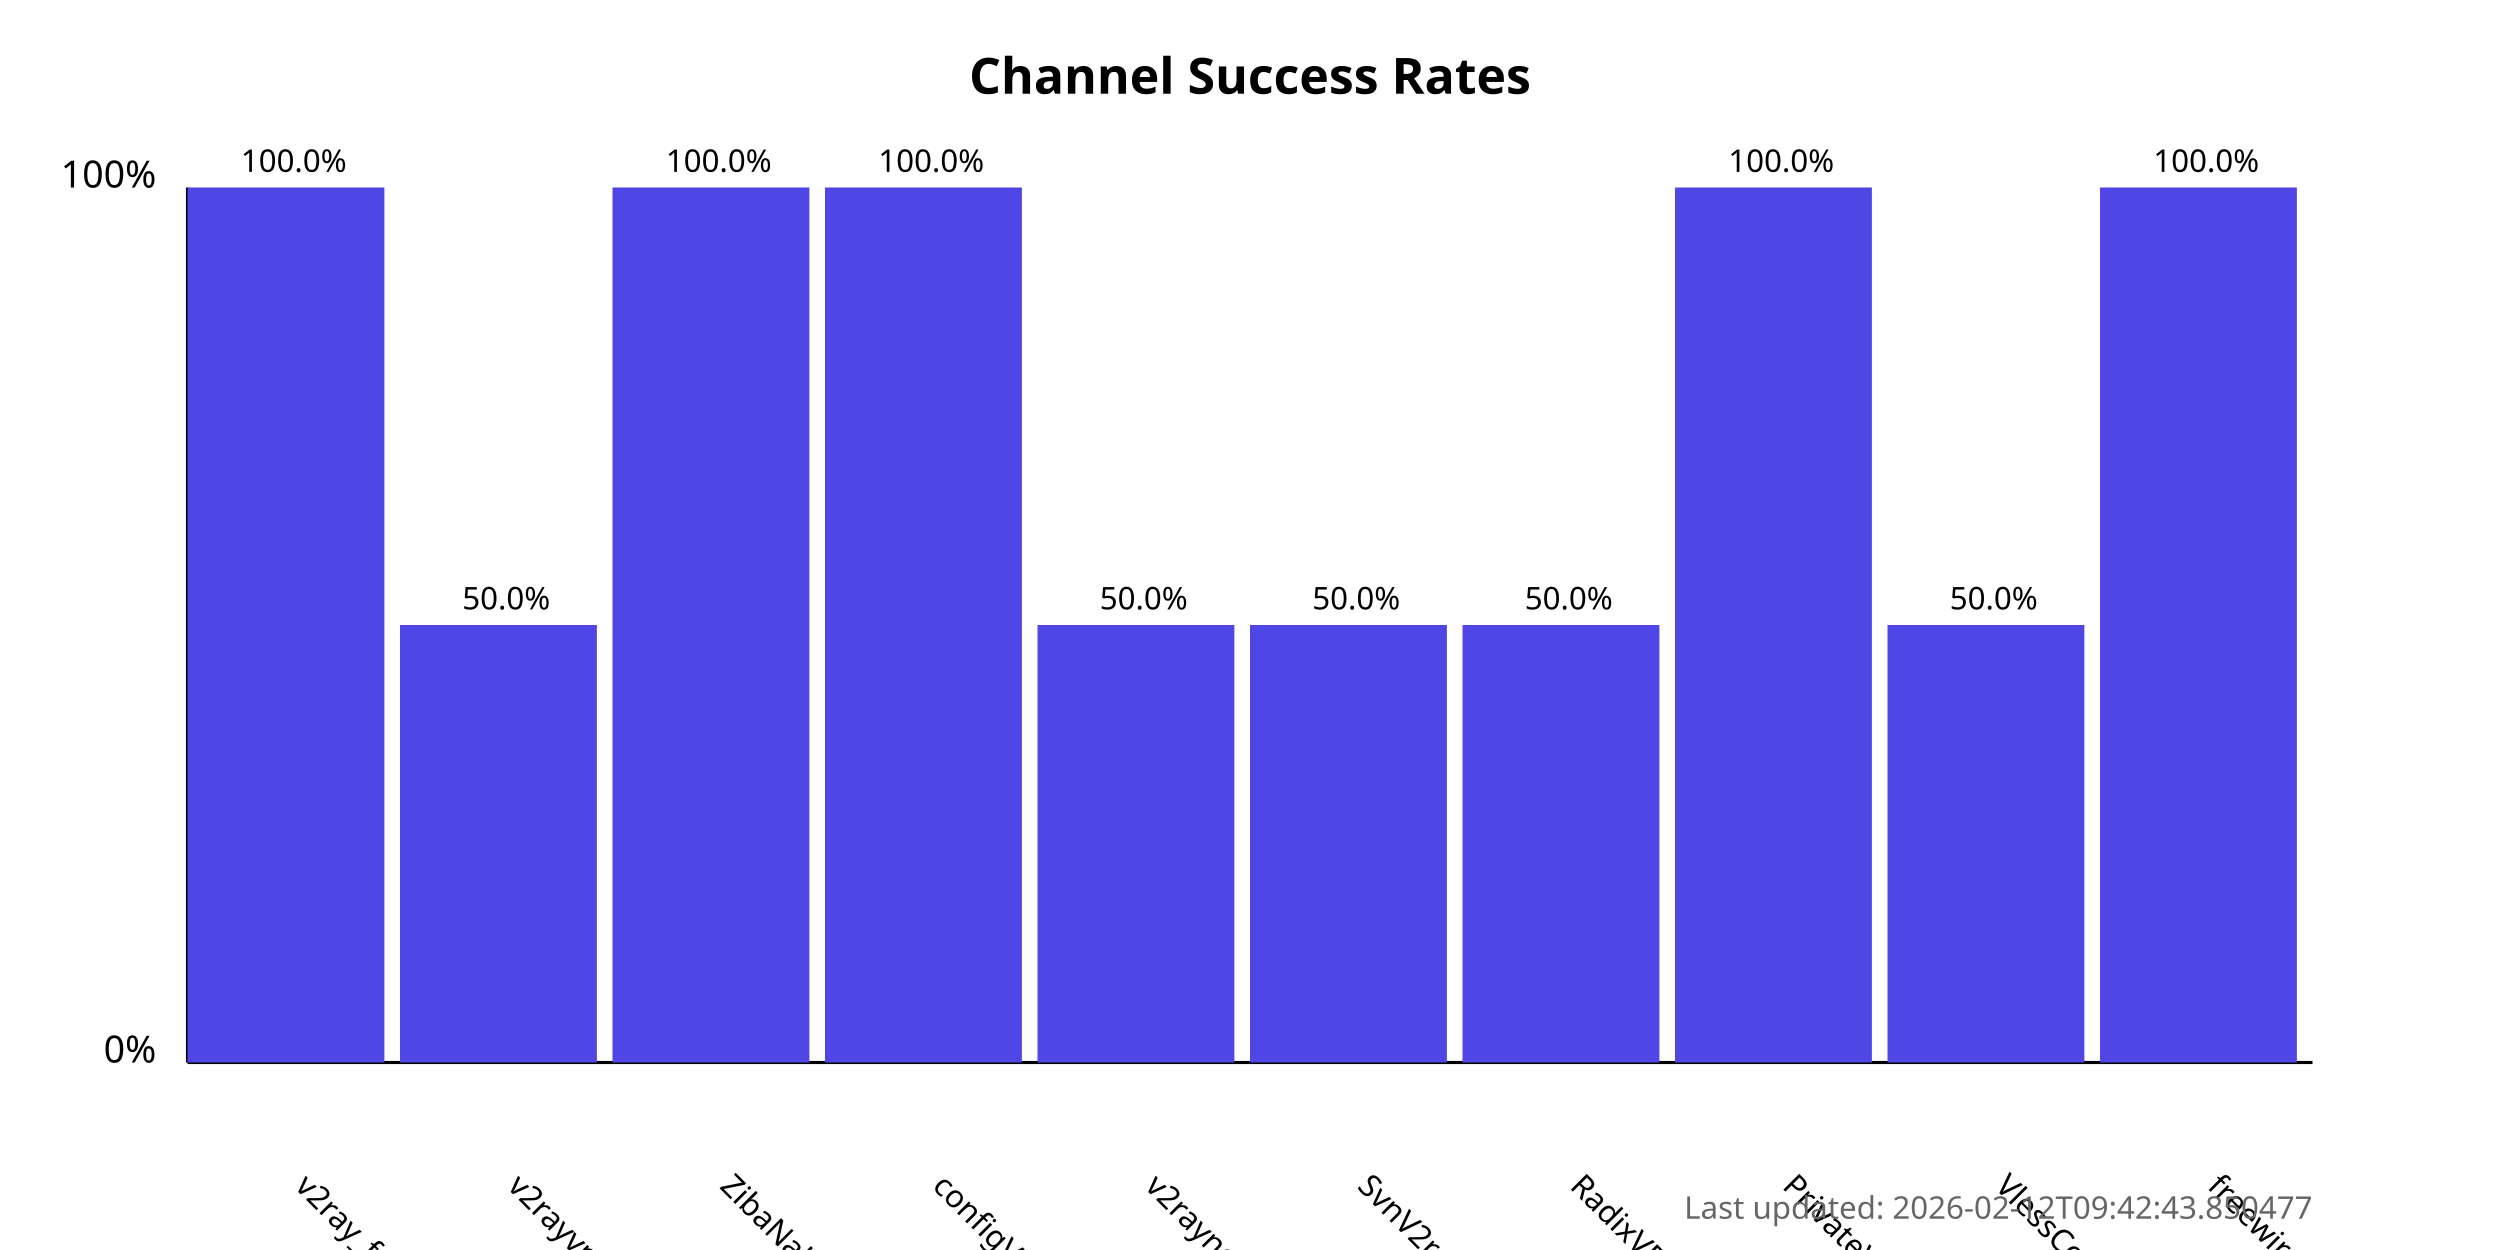
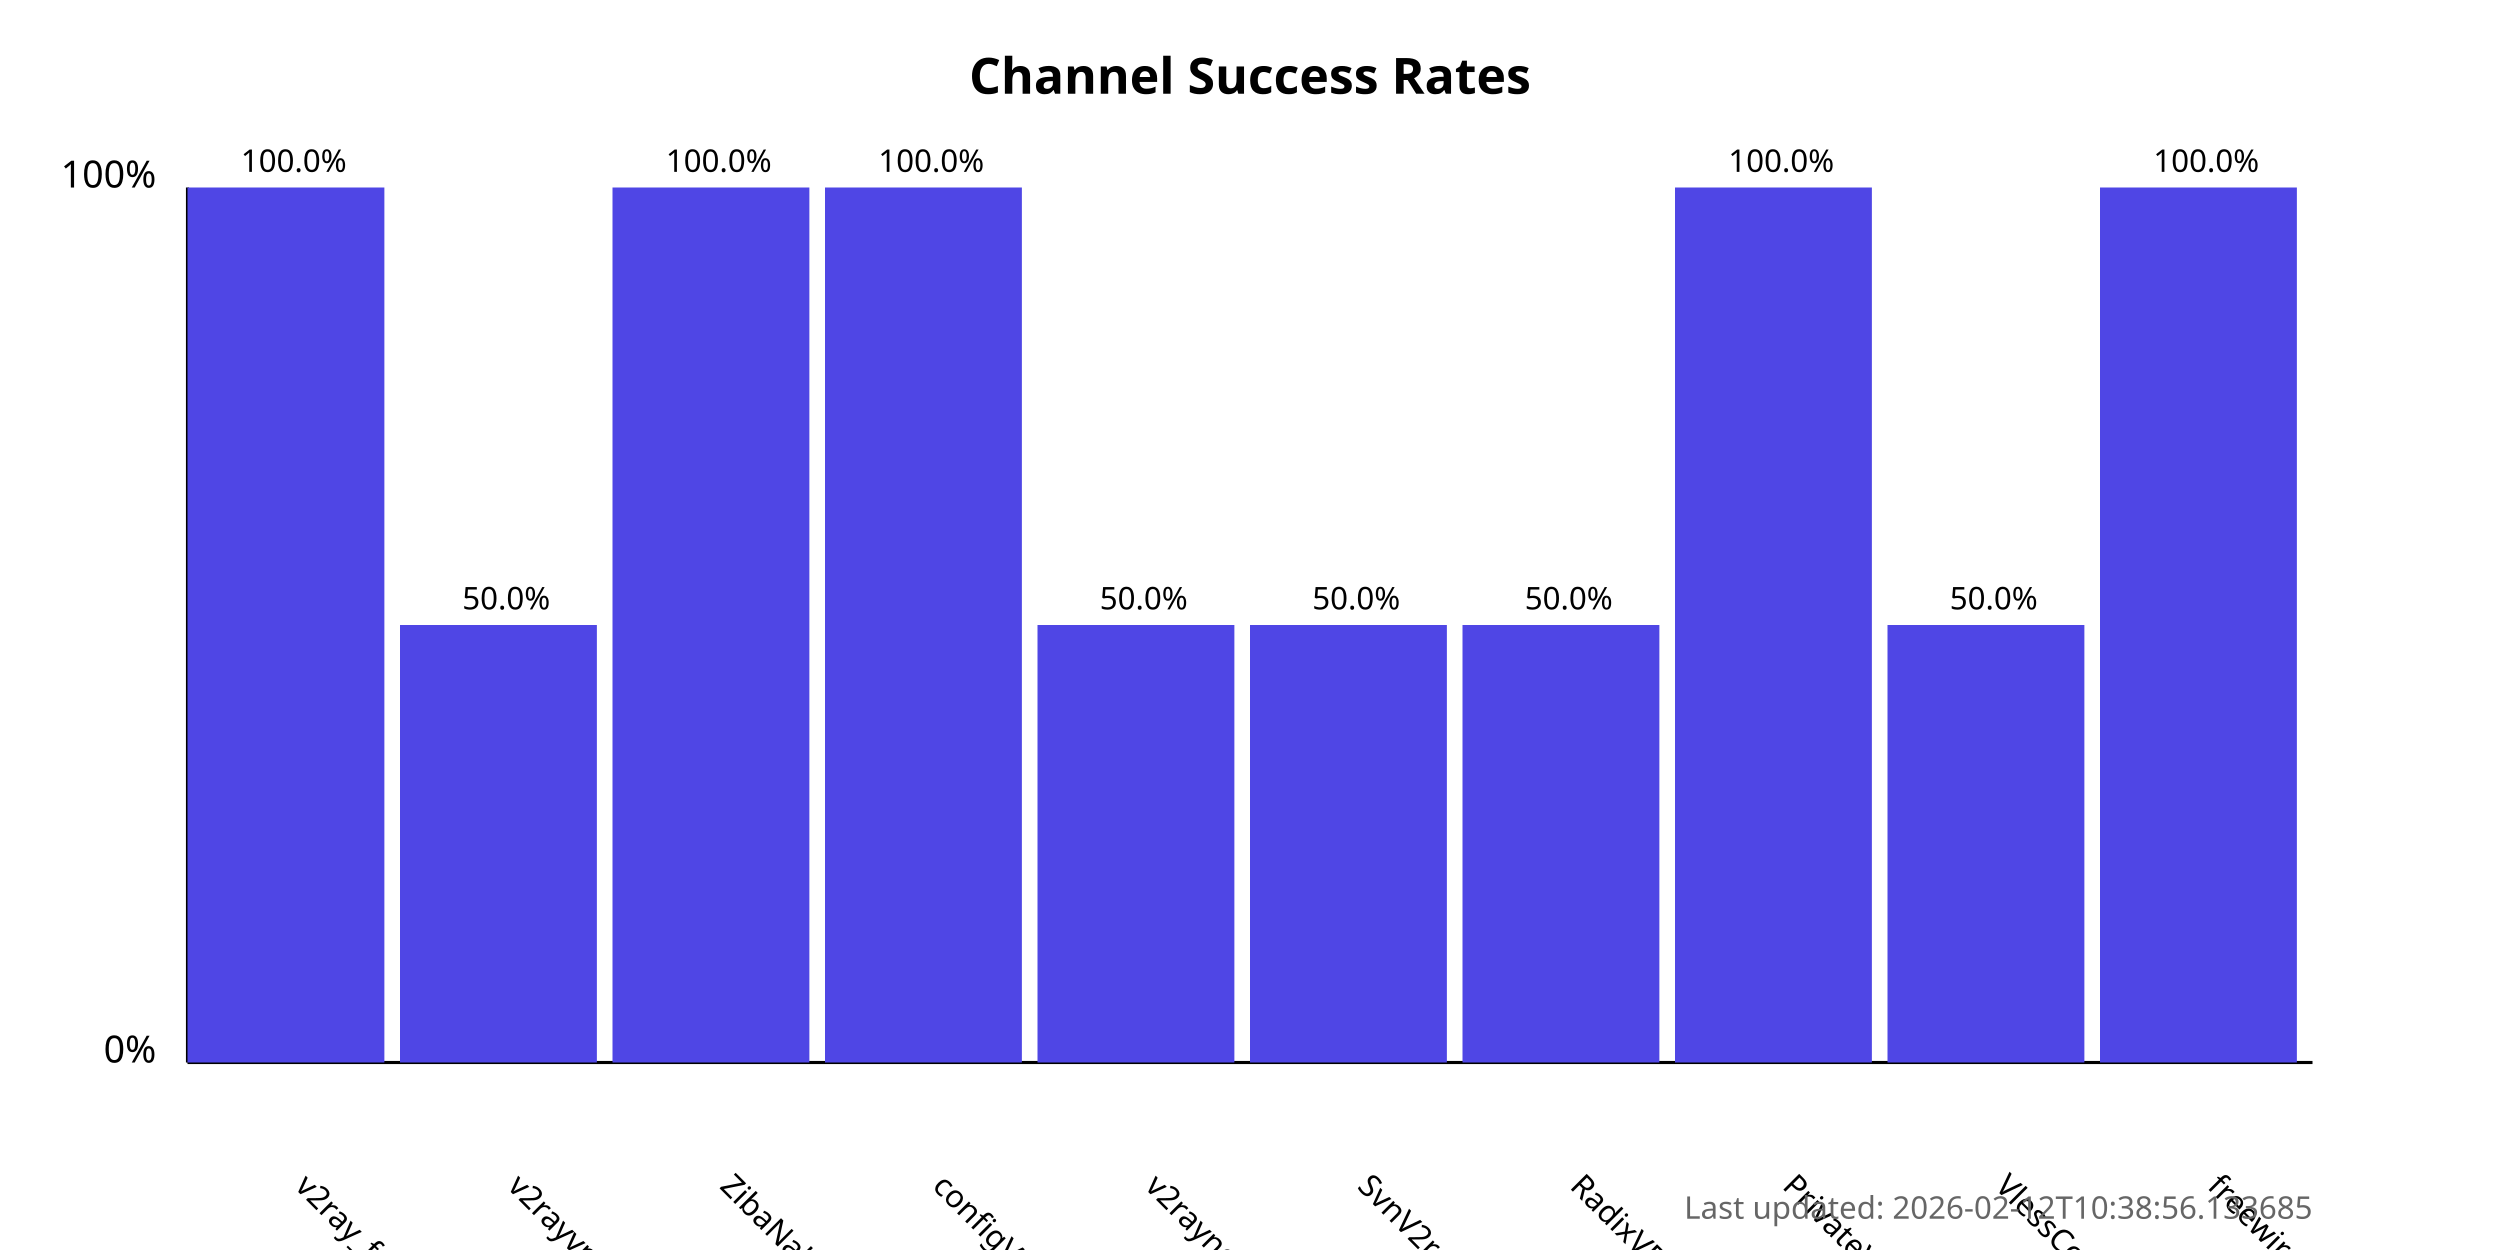
<svg xmlns="http://www.w3.org/2000/svg" width="800" height="400">
  <style>
            .chart-title { font: bold 16px sans-serif; }
            .axis-label { font: 12px sans-serif; }
            .tick-label { font: 10px sans-serif; }
            .bar { fill: #4f46e5; }
            .bar:hover { fill: #6366f1; }
            .timestamp { font: 10px sans-serif; fill: #666; }
        </style>
  <text x="400.0" y="30" text-anchor="middle" class="chart-title">
            Channel Success Rates
        </text>
  <line x1="60" y1="340" x2="60" y2="60" stroke="black" stroke-width="1" />
  <line x1="60" y1="340" x2="740" y2="340" stroke="black" stroke-width="1" />
  <text x="50" y="340" text-anchor="end" class="axis-label">0%</text>
  <text x="50" y="60" text-anchor="end" class="axis-label">100%</text>
  <g>
    <rect x="60" y="60.0" width="63.0" height="280.0" class="bar" />
    <text x="94.0" y="380" transform="rotate(45, 94.0, 380)" text-anchor="start" class="tick-label">
                v2ray_free_conf
            </text>
    <text x="94.0" y="55.0" text-anchor="middle" class="tick-label">
                100.0%
            </text>
  </g>
  <g>
    <rect x="128.0" y="200.0" width="63.0" height="140.0" class="bar" />
    <text x="162.0" y="380" transform="rotate(45, 162.0, 380)" text-anchor="start" class="tick-label">
                v2rayvpno
            </text>
    <text x="162.0" y="195.0" text-anchor="middle" class="tick-label">
                50.0%
            </text>
  </g>
  <g>
    <rect x="196.0" y="60.0" width="63.0" height="280.0" class="bar" />
    <text x="230.0" y="380" transform="rotate(45, 230.0, 380)" text-anchor="start" class="tick-label">
                ZibaNabz
            </text>
    <text x="230.0" y="55.0" text-anchor="middle" class="tick-label">
                100.0%
            </text>
  </g>
  <g>
    <rect x="264.0" y="60.0" width="63.0" height="280.0" class="bar" />
    <text x="298.0" y="380" transform="rotate(45, 298.0, 380)" text-anchor="start" class="tick-label">
                configV2rayForFree
            </text>
    <text x="298.0" y="55.0" text-anchor="middle" class="tick-label">
                100.0%
            </text>
  </g>
  <g>
    <rect x="332.0" y="200.0" width="63.0" height="140.0" class="bar" />
    <text x="366.0" y="380" transform="rotate(45, 366.0, 380)" text-anchor="start" class="tick-label">
                v2rayngvpn
            </text>
    <text x="366.0" y="195.0" text-anchor="middle" class="tick-label">
                50.0%
            </text>
  </g>
  <g>
    <rect x="400.0" y="200.0" width="63.0" height="140.0" class="bar" />
    <text x="434.0" y="380" transform="rotate(45, 434.0, 380)" text-anchor="start" class="tick-label">
                SvnV2ray
            </text>
    <text x="434.0" y="195.0" text-anchor="middle" class="tick-label">
                50.0%
            </text>
  </g>
  <g>
    <rect x="468.0" y="200.0" width="63.0" height="140.0" class="bar" />
    <text x="502.0" y="380" transform="rotate(45, 502.0, 380)" text-anchor="start" class="tick-label">
                RadixVPN
            </text>
    <text x="502.0" y="195.0" text-anchor="middle" class="tick-label">
                50.0%
            </text>
  </g>
  <g>
    <rect x="536.0" y="60.0" width="63.0" height="280.0" class="bar" />
    <text x="570.0" y="380" transform="rotate(45, 570.0, 380)" text-anchor="start" class="tick-label">
                PrivateVPNs
            </text>
    <text x="570.0" y="55.0" text-anchor="middle" class="tick-label">
                100.0%
            </text>
  </g>
  <g>
    <rect x="604.0" y="200.0" width="63.0" height="140.0" class="bar" />
    <text x="638.0" y="380" transform="rotate(45, 638.0, 380)" text-anchor="start" class="tick-label">
                VlessConfig
            </text>
    <text x="638.0" y="195.0" text-anchor="middle" class="tick-label">
                50.0%
            </text>
  </g>
  <g>
    <rect x="672.0" y="60.0" width="63.0" height="280.0" class="bar" />
    <text x="706.0" y="380" transform="rotate(45, 706.0, 380)" text-anchor="start" class="tick-label">
                freewireguard
            </text>
    <text x="706.0" y="55.0" text-anchor="middle" class="tick-label">
                100.0%
            </text>
  </g>
  <text x="740" y="390" text-anchor="end" class="timestamp">
-             Last updated: 2026-02-12T09:42:43.850477
+             Last updated: 2026-02-12T10:38:56.133685
        </text>
</svg>
